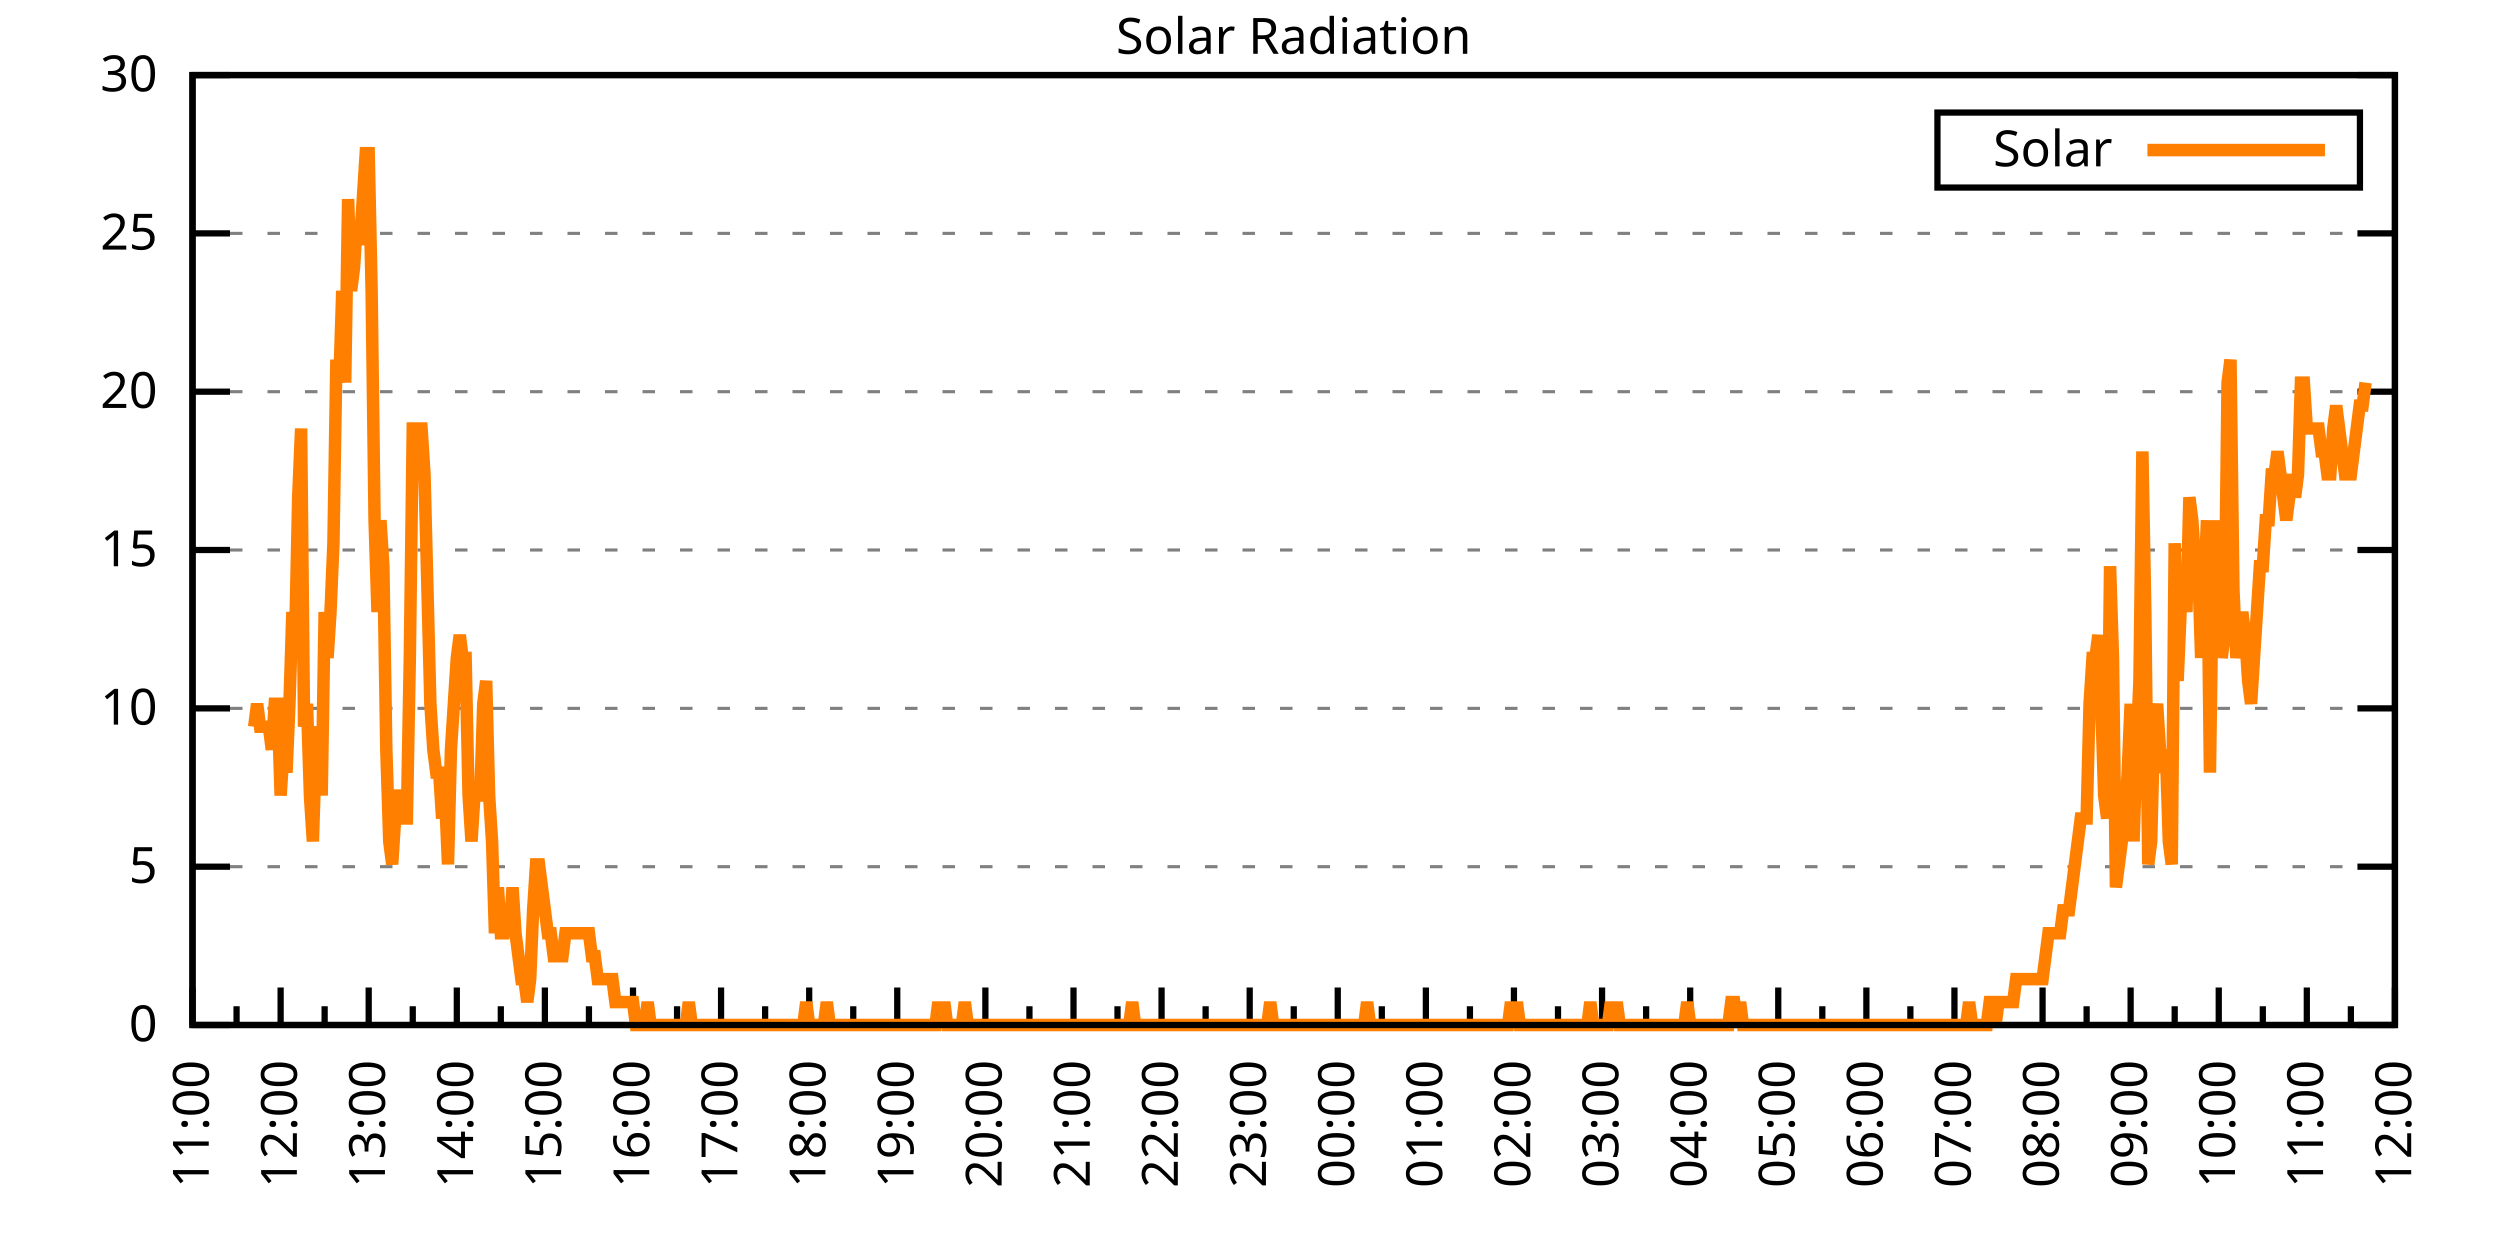
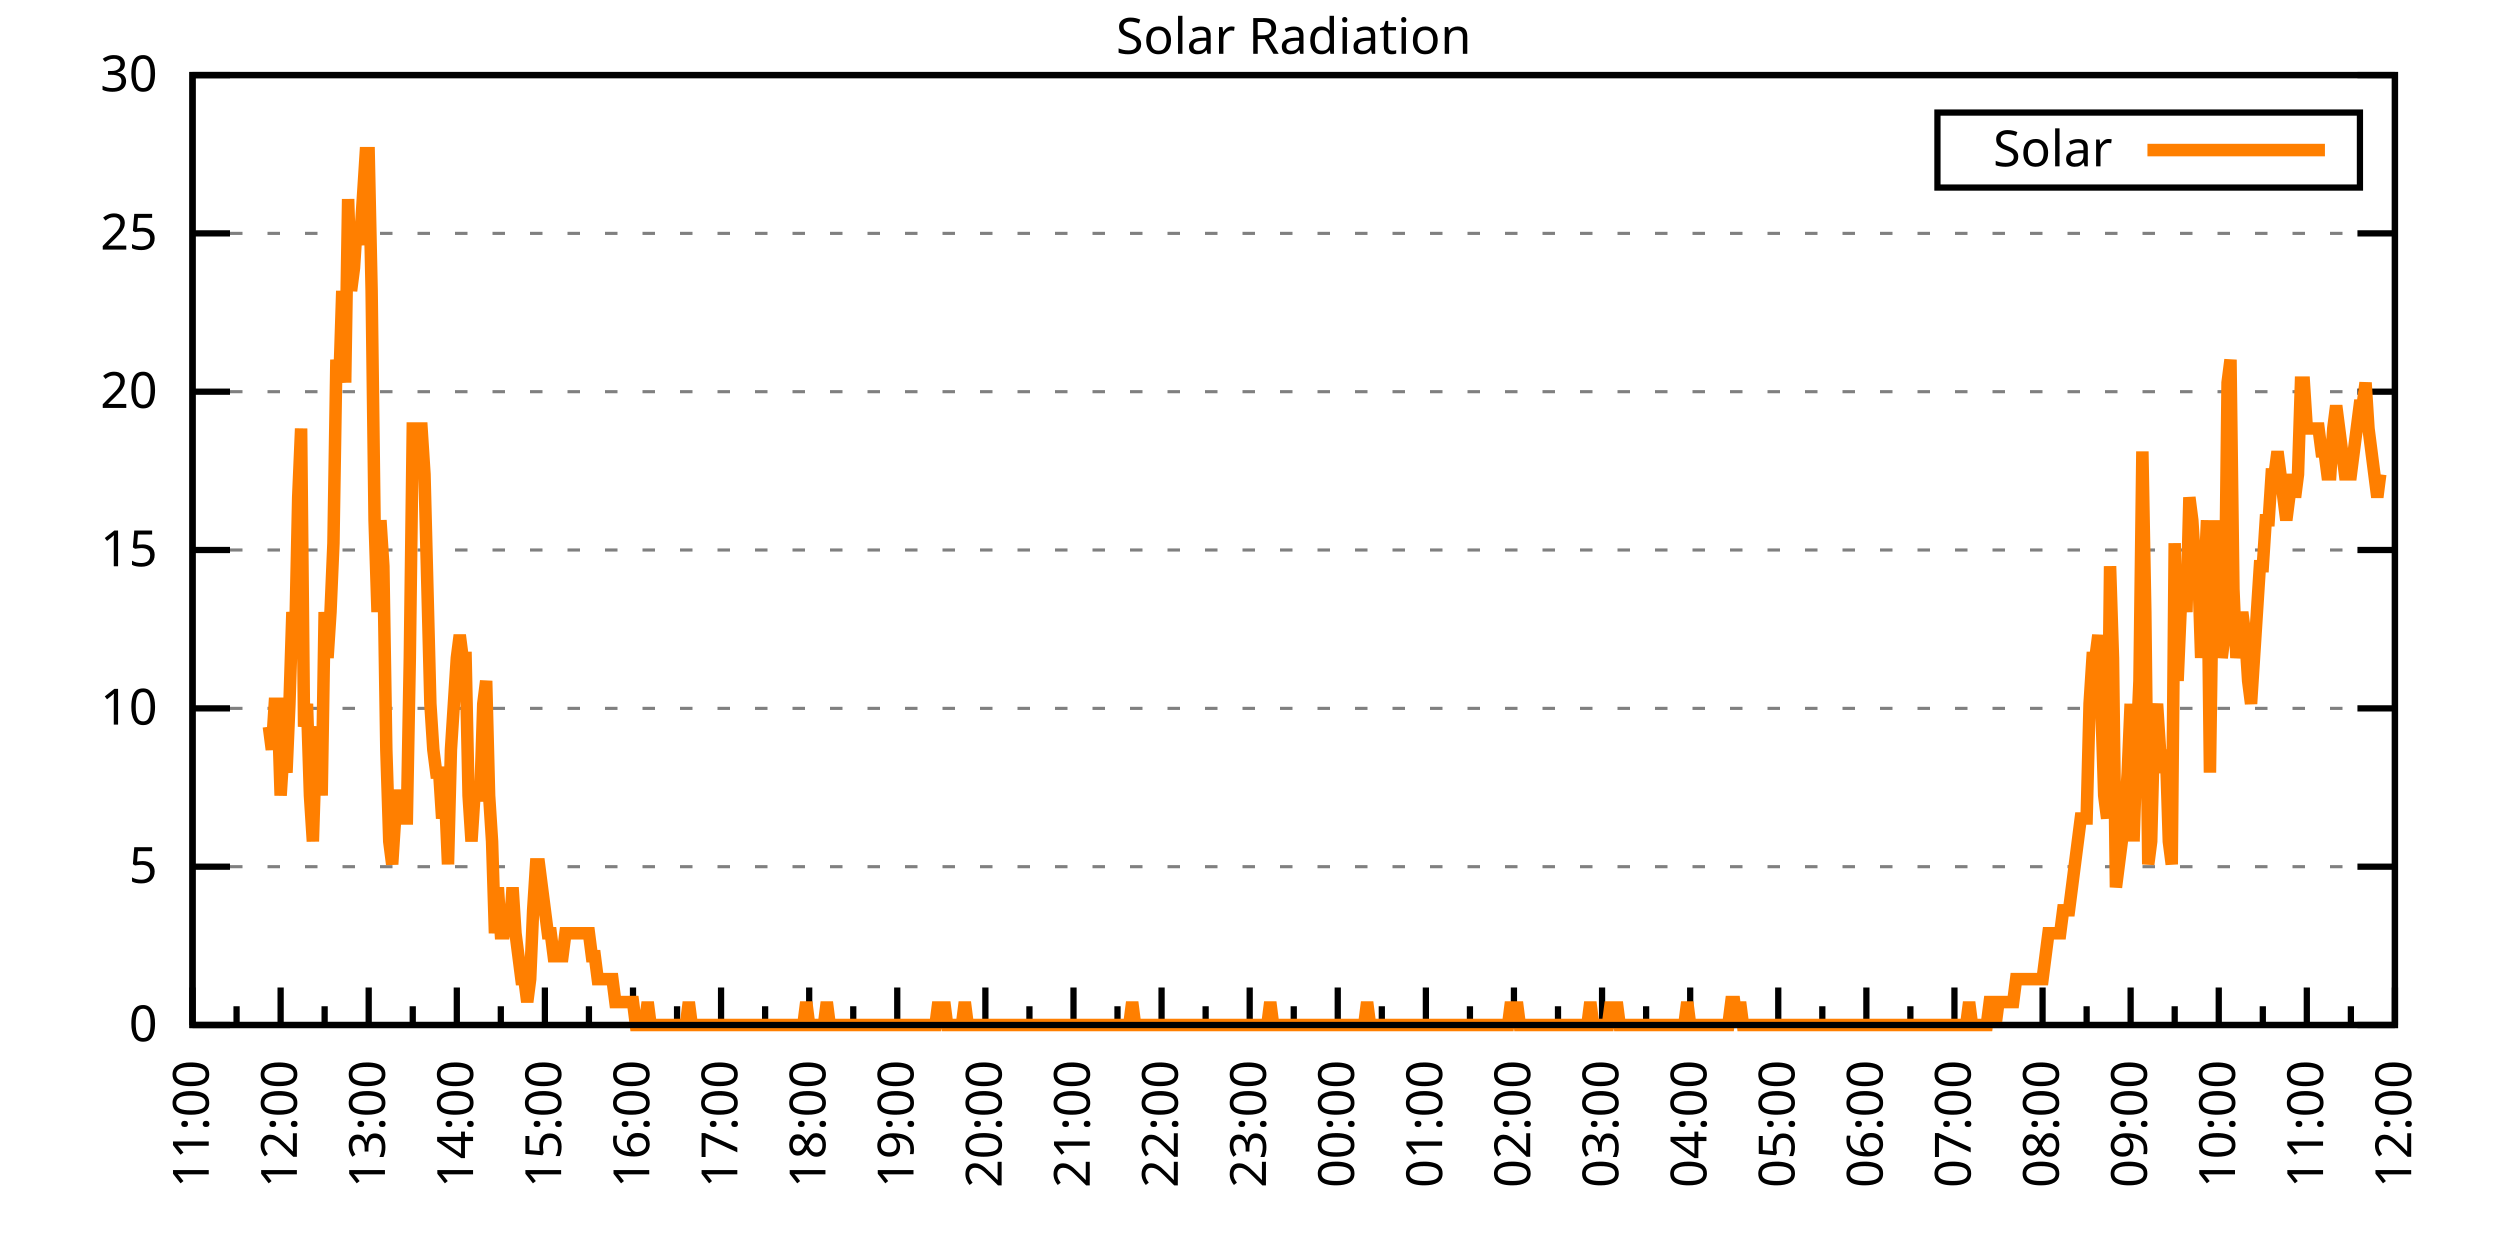
<svg xmlns="http://www.w3.org/2000/svg" xmlns:xlink="http://www.w3.org/1999/xlink" width="400" height="200" viewBox="0 0 400 200">
  <g id="gnuplot_canvas">
    <rect x="0" y="0" width="400" height="200" fill="none" />
    <defs>
      <circle id="gpDot" r="0.5" stroke-width="0.5" stroke="currentColor" />
      <path id="gpPt0" stroke-width="0.333" stroke="currentColor" d="M-1,0 h2 M0,-1 v2" />
      <path id="gpPt1" stroke-width="0.333" stroke="currentColor" d="M-1,-1 L1,1 M1,-1 L-1,1" />
      <path id="gpPt2" stroke-width="0.333" stroke="currentColor" d="M-1,0 L1,0 M0,-1 L0,1 M-1,-1 L1,1 M-1,1 L1,-1" />
      <rect id="gpPt3" stroke-width="0.333" stroke="currentColor" x="-1" y="-1" width="2" height="2" />
      <rect id="gpPt4" stroke-width="0.333" stroke="currentColor" fill="currentColor" x="-1" y="-1" width="2" height="2" />
      <circle id="gpPt5" stroke-width="0.333" stroke="currentColor" cx="0" cy="0" r="1" />
      <use xlink:href="#gpPt5" id="gpPt6" fill="currentColor" stroke="none" />
      <path id="gpPt7" stroke-width="0.333" stroke="currentColor" d="M0,-1.33 L-1.33,0.67 L1.33,0.67 z" />
      <use xlink:href="#gpPt7" id="gpPt8" fill="currentColor" stroke="none" />
      <use xlink:href="#gpPt7" id="gpPt9" stroke="currentColor" transform="rotate(180)" />
      <use xlink:href="#gpPt9" id="gpPt10" fill="currentColor" stroke="none" />
      <use xlink:href="#gpPt3" id="gpPt11" stroke="currentColor" transform="rotate(45)" />
      <use xlink:href="#gpPt11" id="gpPt12" fill="currentColor" stroke="none" />
      <path id="gpPt13" stroke-width="0.333" stroke="currentColor" d="M0,1.330 L1.265,0.411 L0.782,-1.067 L-0.782,-1.076 L-1.265,0.411 z" />
      <use xlink:href="#gpPt13" id="gpPt14" fill="currentColor" stroke="none" />
      <filter id="textbox" filterUnits="objectBoundingBox" x="0" y="0" height="1" width="1">
        <feFlood flood-color="white" flood-opacity="1" result="bgnd" />
        <feComposite in="SourceGraphic" in2="bgnd" operator="atop" />
      </filter>
      <filter id="greybox" filterUnits="objectBoundingBox" x="0" y="0" height="1" width="1">
        <feFlood flood-color="lightgrey" flood-opacity="1" result="grey" />
        <feComposite in="SourceGraphic" in2="grey" operator="atop" />
      </filter>
    </defs>
    <g fill="none" color="white" stroke="currentColor" stroke-width="1.00" stroke-linecap="butt" stroke-linejoin="miter">
</g>
    <g fill="none" color="black" stroke="currentColor" stroke-width="1.00" stroke-linecap="butt" stroke-linejoin="miter">
      <g stroke="none" shape-rendering="crispEdges">
        <polygon fill="rgb(255, 255, 255)" points="30.80,164.00 383.18,164.00 383.18,12.02 30.80,12.02 " />
      </g>
    </g>
    <g fill="none" color="black" stroke="currentColor" stroke-width="1.00" stroke-linecap="butt" stroke-linejoin="miter">
</g>
    <g fill="none" color="black" stroke="black" stroke-width="0.50" stroke-linecap="butt" stroke-linejoin="miter">
</g>
    <g fill="none" color="gray" stroke="currentColor" stroke-width="0.50" stroke-linecap="butt" stroke-linejoin="miter">
      <path stroke="gray" stroke-dasharray="2,4" class="gridline" d="M30.80,164.00 L383.19,164.00  " />
    </g>
    <g fill="none" color="gray" stroke="gray" stroke-width="1.00" stroke-linecap="butt" stroke-linejoin="miter">
</g>
    <g fill="none" color="black" stroke="currentColor" stroke-width="1.00" stroke-linecap="butt" stroke-linejoin="miter">
      <path stroke="black" d="M30.80,164.00 L36.80,164.00 M383.19,164.00 L377.19,164.00  " />
      <g transform="translate(25.20,166.60)" stroke="none" fill="black" font-family="Sans" font-size="8.00" text-anchor="end">
        <text>
          <tspan font-family="Sans"> 0</tspan>
        </text>
      </g>
    </g>
    <g fill="none" color="black" stroke="currentColor" stroke-width="1.00" stroke-linecap="butt" stroke-linejoin="miter">
</g>
    <g fill="none" color="black" stroke="black" stroke-width="0.50" stroke-linecap="butt" stroke-linejoin="miter">
</g>
    <g fill="none" color="gray" stroke="currentColor" stroke-width="0.50" stroke-linecap="butt" stroke-linejoin="miter">
      <path stroke="gray" stroke-dasharray="2,4" class="gridline" d="M30.80,138.67 L383.19,138.67  " />
    </g>
    <g fill="none" color="gray" stroke="gray" stroke-width="1.00" stroke-linecap="butt" stroke-linejoin="miter">
</g>
    <g fill="none" color="black" stroke="currentColor" stroke-width="1.00" stroke-linecap="butt" stroke-linejoin="miter">
      <path stroke="black" d="M30.80,138.67 L36.80,138.67 M383.19,138.67 L377.19,138.67  " />
      <g transform="translate(25.20,141.27)" stroke="none" fill="black" font-family="Sans" font-size="8.00" text-anchor="end">
        <text>
          <tspan font-family="Sans"> 5</tspan>
        </text>
      </g>
    </g>
    <g fill="none" color="black" stroke="currentColor" stroke-width="1.00" stroke-linecap="butt" stroke-linejoin="miter">
</g>
    <g fill="none" color="black" stroke="black" stroke-width="0.50" stroke-linecap="butt" stroke-linejoin="miter">
</g>
    <g fill="none" color="gray" stroke="currentColor" stroke-width="0.50" stroke-linecap="butt" stroke-linejoin="miter">
      <path stroke="gray" stroke-dasharray="2,4" class="gridline" d="M30.80,113.34 L383.19,113.34  " />
    </g>
    <g fill="none" color="gray" stroke="gray" stroke-width="1.00" stroke-linecap="butt" stroke-linejoin="miter">
</g>
    <g fill="none" color="black" stroke="currentColor" stroke-width="1.00" stroke-linecap="butt" stroke-linejoin="miter">
      <path stroke="black" d="M30.80,113.34 L36.80,113.34 M383.19,113.34 L377.19,113.34  " />
      <g transform="translate(25.20,115.94)" stroke="none" fill="black" font-family="Sans" font-size="8.00" text-anchor="end">
        <text>
          <tspan font-family="Sans"> 10</tspan>
        </text>
      </g>
    </g>
    <g fill="none" color="black" stroke="currentColor" stroke-width="1.00" stroke-linecap="butt" stroke-linejoin="miter">
</g>
    <g fill="none" color="black" stroke="black" stroke-width="0.50" stroke-linecap="butt" stroke-linejoin="miter">
</g>
    <g fill="none" color="gray" stroke="currentColor" stroke-width="0.50" stroke-linecap="butt" stroke-linejoin="miter">
      <path stroke="gray" stroke-dasharray="2,4" class="gridline" d="M30.80,88.00 L383.19,88.00  " />
    </g>
    <g fill="none" color="gray" stroke="gray" stroke-width="1.00" stroke-linecap="butt" stroke-linejoin="miter">
</g>
    <g fill="none" color="black" stroke="currentColor" stroke-width="1.00" stroke-linecap="butt" stroke-linejoin="miter">
      <path stroke="black" d="M30.80,88.00 L36.80,88.00 M383.19,88.00 L377.19,88.00  " />
      <g transform="translate(25.20,90.60)" stroke="none" fill="black" font-family="Sans" font-size="8.00" text-anchor="end">
        <text>
          <tspan font-family="Sans"> 15</tspan>
        </text>
      </g>
    </g>
    <g fill="none" color="black" stroke="currentColor" stroke-width="1.00" stroke-linecap="butt" stroke-linejoin="miter">
</g>
    <g fill="none" color="black" stroke="black" stroke-width="0.50" stroke-linecap="butt" stroke-linejoin="miter">
</g>
    <g fill="none" color="gray" stroke="currentColor" stroke-width="0.50" stroke-linecap="butt" stroke-linejoin="miter">
      <path stroke="gray" stroke-dasharray="2,4" class="gridline" d="M30.80,62.67 L383.19,62.67  " />
    </g>
    <g fill="none" color="gray" stroke="gray" stroke-width="1.00" stroke-linecap="butt" stroke-linejoin="miter">
</g>
    <g fill="none" color="black" stroke="currentColor" stroke-width="1.00" stroke-linecap="butt" stroke-linejoin="miter">
      <path stroke="black" d="M30.80,62.67 L36.80,62.67 M383.19,62.67 L377.19,62.67  " />
      <g transform="translate(25.20,65.27)" stroke="none" fill="black" font-family="Sans" font-size="8.00" text-anchor="end">
        <text>
          <tspan font-family="Sans"> 20</tspan>
        </text>
      </g>
    </g>
    <g fill="none" color="black" stroke="currentColor" stroke-width="1.00" stroke-linecap="butt" stroke-linejoin="miter">
</g>
    <g fill="none" color="black" stroke="black" stroke-width="0.50" stroke-linecap="butt" stroke-linejoin="miter">
</g>
    <g fill="none" color="gray" stroke="currentColor" stroke-width="0.50" stroke-linecap="butt" stroke-linejoin="miter">
      <path stroke="gray" stroke-dasharray="2,4" class="gridline" d="M30.80,37.34 L383.19,37.34  " />
    </g>
    <g fill="none" color="gray" stroke="gray" stroke-width="1.00" stroke-linecap="butt" stroke-linejoin="miter">
</g>
    <g fill="none" color="black" stroke="currentColor" stroke-width="1.00" stroke-linecap="butt" stroke-linejoin="miter">
      <path stroke="black" d="M30.80,37.34 L36.80,37.34 M383.19,37.34 L377.19,37.34  " />
      <g transform="translate(25.20,39.94)" stroke="none" fill="black" font-family="Sans" font-size="8.00" text-anchor="end">
        <text>
          <tspan font-family="Sans"> 25</tspan>
        </text>
      </g>
    </g>
    <g fill="none" color="black" stroke="currentColor" stroke-width="1.00" stroke-linecap="butt" stroke-linejoin="miter">
</g>
    <g fill="none" color="black" stroke="black" stroke-width="0.50" stroke-linecap="butt" stroke-linejoin="miter">
</g>
    <g fill="none" color="gray" stroke="currentColor" stroke-width="0.50" stroke-linecap="butt" stroke-linejoin="miter">
      <path stroke="gray" stroke-dasharray="2,4" class="gridline" d="M30.80,12.01 L383.19,12.01  " />
    </g>
    <g fill="none" color="gray" stroke="gray" stroke-width="1.00" stroke-linecap="butt" stroke-linejoin="miter">
</g>
    <g fill="none" color="black" stroke="currentColor" stroke-width="1.00" stroke-linecap="butt" stroke-linejoin="miter">
      <path stroke="black" d="M30.80,12.01 L36.80,12.01 M383.19,12.01 L377.19,12.01  " />
      <g transform="translate(25.20,14.61)" stroke="none" fill="black" font-family="Sans" font-size="8.00" text-anchor="end">
        <text>
          <tspan font-family="Sans"> 30</tspan>
        </text>
      </g>
    </g>
    <g fill="none" color="black" stroke="currentColor" stroke-width="1.00" stroke-linecap="butt" stroke-linejoin="miter">
      <path stroke="black" d="M30.80,164.00 L30.80,158.00  " />
      <g transform="translate(33.40,169.60) rotate(270)" stroke="none" fill="black" font-family="Sans" font-size="8.00" text-anchor="end">
        <text>
          <tspan font-family="Sans">11:00</tspan>
        </text>
      </g>
    </g>
    <g fill="none" color="black" stroke="currentColor" stroke-width="1.00" stroke-linecap="butt" stroke-linejoin="miter">
      <path stroke="black" d="M37.85,164.00 L37.85,161.00 M44.90,164.00 L44.90,158.00  " />
      <g transform="translate(47.50,169.60) rotate(270)" stroke="none" fill="black" font-family="Sans" font-size="8.00" text-anchor="end">
        <text>
          <tspan font-family="Sans">12:00</tspan>
        </text>
      </g>
    </g>
    <g fill="none" color="black" stroke="currentColor" stroke-width="1.00" stroke-linecap="butt" stroke-linejoin="miter">
      <path stroke="black" d="M51.94,164.00 L51.94,161.00 M58.99,164.00 L58.99,158.00  " />
      <g transform="translate(61.59,169.60) rotate(270)" stroke="none" fill="black" font-family="Sans" font-size="8.00" text-anchor="end">
        <text>
          <tspan font-family="Sans">13:00</tspan>
        </text>
      </g>
    </g>
    <g fill="none" color="black" stroke="currentColor" stroke-width="1.00" stroke-linecap="butt" stroke-linejoin="miter">
      <path stroke="black" d="M66.04,164.00 L66.04,161.00 M73.09,164.00 L73.09,158.00  " />
      <g transform="translate(75.69,169.60) rotate(270)" stroke="none" fill="black" font-family="Sans" font-size="8.00" text-anchor="end">
        <text>
          <tspan font-family="Sans">14:00</tspan>
        </text>
      </g>
    </g>
    <g fill="none" color="black" stroke="currentColor" stroke-width="1.00" stroke-linecap="butt" stroke-linejoin="miter">
      <path stroke="black" d="M80.13,164.00 L80.13,161.00 M87.18,164.00 L87.18,158.00  " />
      <g transform="translate(89.78,169.60) rotate(270)" stroke="none" fill="black" font-family="Sans" font-size="8.00" text-anchor="end">
        <text>
          <tspan font-family="Sans">15:00</tspan>
        </text>
      </g>
    </g>
    <g fill="none" color="black" stroke="currentColor" stroke-width="1.00" stroke-linecap="butt" stroke-linejoin="miter">
      <path stroke="black" d="M94.23,164.00 L94.23,161.00 M101.28,164.00 L101.28,158.00  " />
      <g transform="translate(103.88,169.60) rotate(270)" stroke="none" fill="black" font-family="Sans" font-size="8.00" text-anchor="end">
        <text>
          <tspan font-family="Sans">16:00</tspan>
        </text>
      </g>
    </g>
    <g fill="none" color="black" stroke="currentColor" stroke-width="1.00" stroke-linecap="butt" stroke-linejoin="miter">
      <path stroke="black" d="M108.33,164.00 L108.33,161.00 M115.37,164.00 L115.37,158.00  " />
      <g transform="translate(117.97,169.60) rotate(270)" stroke="none" fill="black" font-family="Sans" font-size="8.00" text-anchor="end">
        <text>
          <tspan font-family="Sans">17:00</tspan>
        </text>
      </g>
    </g>
    <g fill="none" color="black" stroke="currentColor" stroke-width="1.00" stroke-linecap="butt" stroke-linejoin="miter">
      <path stroke="black" d="M122.42,164.00 L122.42,161.00 M129.47,164.00 L129.47,158.00  " />
      <g transform="translate(132.07,169.60) rotate(270)" stroke="none" fill="black" font-family="Sans" font-size="8.00" text-anchor="end">
        <text>
          <tspan font-family="Sans">18:00</tspan>
        </text>
      </g>
    </g>
    <g fill="none" color="black" stroke="currentColor" stroke-width="1.00" stroke-linecap="butt" stroke-linejoin="miter">
      <path stroke="black" d="M136.52,164.00 L136.52,161.00 M143.56,164.00 L143.56,158.00  " />
      <g transform="translate(146.16,169.60) rotate(270)" stroke="none" fill="black" font-family="Sans" font-size="8.00" text-anchor="end">
        <text>
          <tspan font-family="Sans">19:00</tspan>
        </text>
      </g>
    </g>
    <g fill="none" color="black" stroke="currentColor" stroke-width="1.00" stroke-linecap="butt" stroke-linejoin="miter">
      <path stroke="black" d="M150.61,164.00 L150.61,161.00 M157.66,164.00 L157.66,158.00  " />
      <g transform="translate(160.26,169.60) rotate(270)" stroke="none" fill="black" font-family="Sans" font-size="8.00" text-anchor="end">
        <text>
          <tspan font-family="Sans">20:00</tspan>
        </text>
      </g>
    </g>
    <g fill="none" color="black" stroke="currentColor" stroke-width="1.00" stroke-linecap="butt" stroke-linejoin="miter">
      <path stroke="black" d="M164.71,164.00 L164.71,161.00 M171.76,164.00 L171.76,158.00  " />
      <g transform="translate(174.36,169.60) rotate(270)" stroke="none" fill="black" font-family="Sans" font-size="8.00" text-anchor="end">
        <text>
          <tspan font-family="Sans">21:00</tspan>
        </text>
      </g>
    </g>
    <g fill="none" color="black" stroke="currentColor" stroke-width="1.00" stroke-linecap="butt" stroke-linejoin="miter">
      <path stroke="black" d="M178.80,164.00 L178.80,161.00 M185.85,164.00 L185.85,158.00  " />
      <g transform="translate(188.45,169.60) rotate(270)" stroke="none" fill="black" font-family="Sans" font-size="8.00" text-anchor="end">
        <text>
          <tspan font-family="Sans">22:00</tspan>
        </text>
      </g>
    </g>
    <g fill="none" color="black" stroke="currentColor" stroke-width="1.00" stroke-linecap="butt" stroke-linejoin="miter">
      <path stroke="black" d="M192.90,164.00 L192.90,161.00 M199.95,164.00 L199.95,158.00  " />
      <g transform="translate(202.55,169.60) rotate(270)" stroke="none" fill="black" font-family="Sans" font-size="8.00" text-anchor="end">
        <text>
          <tspan font-family="Sans">23:00</tspan>
        </text>
      </g>
    </g>
    <g fill="none" color="black" stroke="currentColor" stroke-width="1.00" stroke-linecap="butt" stroke-linejoin="miter">
      <path stroke="black" d="M207.00,164.00 L207.00,161.00 M214.04,164.00 L214.04,158.00  " />
      <g transform="translate(216.64,169.60) rotate(270)" stroke="none" fill="black" font-family="Sans" font-size="8.00" text-anchor="end">
        <text>
          <tspan font-family="Sans">00:00</tspan>
        </text>
      </g>
    </g>
    <g fill="none" color="black" stroke="currentColor" stroke-width="1.00" stroke-linecap="butt" stroke-linejoin="miter">
      <path stroke="black" d="M221.09,164.00 L221.09,161.00 M228.14,164.00 L228.14,158.00  " />
      <g transform="translate(230.74,169.60) rotate(270)" stroke="none" fill="black" font-family="Sans" font-size="8.00" text-anchor="end">
        <text>
          <tspan font-family="Sans">01:00</tspan>
        </text>
      </g>
    </g>
    <g fill="none" color="black" stroke="currentColor" stroke-width="1.00" stroke-linecap="butt" stroke-linejoin="miter">
      <path stroke="black" d="M235.19,164.00 L235.19,161.00 M242.23,164.00 L242.23,158.00  " />
      <g transform="translate(244.83,169.60) rotate(270)" stroke="none" fill="black" font-family="Sans" font-size="8.00" text-anchor="end">
        <text>
          <tspan font-family="Sans">02:00</tspan>
        </text>
      </g>
    </g>
    <g fill="none" color="black" stroke="currentColor" stroke-width="1.00" stroke-linecap="butt" stroke-linejoin="miter">
      <path stroke="black" d="M249.28,164.00 L249.28,161.00 M256.33,164.00 L256.33,158.00  " />
      <g transform="translate(258.93,169.60) rotate(270)" stroke="none" fill="black" font-family="Sans" font-size="8.00" text-anchor="end">
        <text>
          <tspan font-family="Sans">03:00</tspan>
        </text>
      </g>
    </g>
    <g fill="none" color="black" stroke="currentColor" stroke-width="1.00" stroke-linecap="butt" stroke-linejoin="miter">
      <path stroke="black" d="M263.38,164.00 L263.38,161.00 M270.43,164.00 L270.43,158.00  " />
      <g transform="translate(273.03,169.60) rotate(270)" stroke="none" fill="black" font-family="Sans" font-size="8.00" text-anchor="end">
        <text>
          <tspan font-family="Sans">04:00</tspan>
        </text>
      </g>
    </g>
    <g fill="none" color="black" stroke="currentColor" stroke-width="1.00" stroke-linecap="butt" stroke-linejoin="miter">
      <path stroke="black" d="M277.47,164.00 L277.47,161.00 M284.52,164.00 L284.52,158.00  " />
      <g transform="translate(287.12,169.60) rotate(270)" stroke="none" fill="black" font-family="Sans" font-size="8.00" text-anchor="end">
        <text>
          <tspan font-family="Sans">05:00</tspan>
        </text>
      </g>
    </g>
    <g fill="none" color="black" stroke="currentColor" stroke-width="1.00" stroke-linecap="butt" stroke-linejoin="miter">
      <path stroke="black" d="M291.57,164.00 L291.57,161.00 M298.62,164.00 L298.62,158.00  " />
      <g transform="translate(301.22,169.60) rotate(270)" stroke="none" fill="black" font-family="Sans" font-size="8.00" text-anchor="end">
        <text>
          <tspan font-family="Sans">06:00</tspan>
        </text>
      </g>
    </g>
    <g fill="none" color="black" stroke="currentColor" stroke-width="1.00" stroke-linecap="butt" stroke-linejoin="miter">
      <path stroke="black" d="M305.66,164.00 L305.66,161.00 M312.71,164.00 L312.71,158.00  " />
      <g transform="translate(315.31,169.60) rotate(270)" stroke="none" fill="black" font-family="Sans" font-size="8.00" text-anchor="end">
        <text>
          <tspan font-family="Sans">07:00</tspan>
        </text>
      </g>
    </g>
    <g fill="none" color="black" stroke="currentColor" stroke-width="1.00" stroke-linecap="butt" stroke-linejoin="miter">
      <path stroke="black" d="M319.76,164.00 L319.76,161.00 M326.81,164.00 L326.81,158.00  " />
      <g transform="translate(329.41,169.60) rotate(270)" stroke="none" fill="black" font-family="Sans" font-size="8.00" text-anchor="end">
        <text>
          <tspan font-family="Sans">08:00</tspan>
        </text>
      </g>
    </g>
    <g fill="none" color="black" stroke="currentColor" stroke-width="1.00" stroke-linecap="butt" stroke-linejoin="miter">
      <path stroke="black" d="M333.86,164.00 L333.86,161.00 M340.90,164.00 L340.90,158.00  " />
      <g transform="translate(343.50,169.60) rotate(270)" stroke="none" fill="black" font-family="Sans" font-size="8.00" text-anchor="end">
        <text>
          <tspan font-family="Sans">09:00</tspan>
        </text>
      </g>
    </g>
    <g fill="none" color="black" stroke="currentColor" stroke-width="1.00" stroke-linecap="butt" stroke-linejoin="miter">
      <path stroke="black" d="M347.95,164.00 L347.95,161.00 M355.00,164.00 L355.00,158.00  " />
      <g transform="translate(357.60,169.60) rotate(270)" stroke="none" fill="black" font-family="Sans" font-size="8.00" text-anchor="end">
        <text>
          <tspan font-family="Sans">10:00</tspan>
        </text>
      </g>
    </g>
    <g fill="none" color="black" stroke="currentColor" stroke-width="1.00" stroke-linecap="butt" stroke-linejoin="miter">
      <path stroke="black" d="M362.05,164.00 L362.05,161.00 M369.09,164.00 L369.09,158.00  " />
      <g transform="translate(371.69,169.60) rotate(270)" stroke="none" fill="black" font-family="Sans" font-size="8.00" text-anchor="end">
        <text>
          <tspan font-family="Sans">11:00</tspan>
        </text>
      </g>
    </g>
    <g fill="none" color="black" stroke="currentColor" stroke-width="1.00" stroke-linecap="butt" stroke-linejoin="miter">
      <path stroke="black" d="M376.14,164.00 L376.14,161.00 M383.19,164.00 L383.19,158.00  " />
      <g transform="translate(385.79,169.60) rotate(270)" stroke="none" fill="black" font-family="Sans" font-size="8.00" text-anchor="end">
        <text>
          <tspan font-family="Sans">12:00</tspan>
        </text>
      </g>
    </g>
    <g fill="none" color="black" stroke="currentColor" stroke-width="1.00" stroke-linecap="butt" stroke-linejoin="miter">
</g>
    <g fill="none" color="black" stroke="currentColor" stroke-width="1.00" stroke-linecap="butt" stroke-linejoin="miter">
      <path stroke="black" d="M30.80,12.01 L30.80,164.00 L383.19,164.00 L383.19,12.01 L30.80,12.01 Z  " />
    </g>
    <g fill="none" color="black" stroke="currentColor" stroke-width="1.00" stroke-linecap="butt" stroke-linejoin="miter">
      <g transform="translate(6.80,88.01) rotate(270)" stroke="none" fill="black" font-family="Sans" font-size="8.00" text-anchor="middle">
        <text />
      </g>
    </g>
    <g fill="none" color="black" stroke="currentColor" stroke-width="1.00" stroke-linecap="butt" stroke-linejoin="miter">
</g>
    <g fill="none" color="black" stroke="currentColor" stroke-width="1.00" stroke-linecap="butt" stroke-linejoin="miter">
      <path stroke="black" d="M309.99,30.01 L309.99,18.01 L377.59,18.01 L377.59,30.01 L309.99,30.01 Z  " />
    </g>
    <g id="Solar_Radiation_plot_1">
      <g fill="none" color="white" stroke="black" stroke-width="2.00" stroke-linecap="butt" stroke-linejoin="miter">
</g>
      <g fill="none" color="black" stroke="currentColor" stroke-width="2.00" stroke-linecap="butt" stroke-linejoin="miter">
        <g transform="translate(337.99,26.61)" stroke="none" fill="black" font-family="Sans" font-size="8.00" text-anchor="end">
          <text>
            <tspan font-family="Sans">Solar</tspan>
          </text>
        </g>
      </g>
      <g fill="none" color="black" stroke="currentColor" stroke-width="2.00" stroke-linecap="butt" stroke-linejoin="miter">
-         <path stroke="rgb(255, 127,   0)" d="M343.59,24.01 L371.99,24.01 M40.67,116.28 L41.14,112.61 L41.61,116.28 L42.08,116.28 L42.55,116.28 L43.02,116.28   L43.49,119.95 L43.96,112.61 L44.43,112.61 L44.90,127.29 L45.37,119.95 L45.84,123.62 L46.31,112.61 L46.78,97.93   L47.24,101.60 L47.71,79.57 L48.18,68.56 L48.65,116.28 L49.12,112.61 L49.59,127.29 L50.06,134.63 L50.53,119.95   L51.00,116.28 L51.47,127.29 L51.94,97.93 L52.41,105.27 L52.88,97.93 L53.35,86.91 L53.82,57.55 L54.29,61.22   L54.76,46.54 L55.23,61.22 L55.70,31.85 L56.17,46.54 L56.64,42.87 L57.11,35.52 L57.58,39.19 L58.05,31.85   L58.52,24.51 L58.99,24.51 L59.46,46.54 L59.93,83.24 L60.40,97.93 L60.87,83.24 L61.34,90.59 L61.81,119.95   L62.28,134.63 L62.75,138.30 L63.22,130.96 L63.69,127.29 L64.16,127.29 L64.63,130.96 L65.10,130.96 L65.57,105.27   L66.04,68.56 L66.51,68.56 L66.98,68.56 L67.45,68.56 L67.92,75.90 L68.39,94.26 L68.86,112.61 L69.33,119.95   L69.80,123.62 L70.27,123.62 L70.74,130.96 L71.21,127.29 L71.68,138.30 L72.15,119.95 L72.62,112.61 L73.09,105.27   L73.56,101.60 L74.03,105.27 L74.50,105.27 L74.97,127.29 L75.44,134.63 L75.91,127.29 L76.38,127.29 L76.85,127.29   L77.32,112.61 L77.79,108.94 L78.26,127.29 L78.73,134.63 L79.19,149.32 L79.66,141.98 L80.13,149.32 L80.60,149.32   L81.07,145.65 L81.54,149.32 L82.01,141.98 L82.48,149.32 L82.95,152.99 L83.42,156.66 L83.89,156.66 L84.36,160.33   L84.83,156.66 L85.30,145.65 L85.77,138.30 L86.24,138.30 L86.71,141.98 L87.18,145.65 L87.65,149.32 L88.12,149.32   L88.59,152.99 L89.06,152.99 L89.53,152.99 L90.00,152.99 L90.47,149.32 L90.94,149.32 L91.41,149.32 L91.88,149.32   L92.35,149.32 L92.82,149.32 L93.29,149.32 L93.76,149.32 L94.23,149.32 L94.70,152.99 L95.17,152.99 L95.64,156.66   L96.11,156.66 L96.58,156.66 L97.05,156.66 L97.52,156.66 L97.99,156.66 L98.46,160.33 L98.93,160.33 L99.40,160.33   L99.87,160.33 L100.34,160.33 L100.81,160.33 L101.28,160.33 L101.75,164.00 L102.22,164.00 L102.69,164.00 L103.16,164.00   L103.63,160.33 L104.10,164.00 L104.57,164.00 L105.04,164.00 L105.51,164.00 L105.98,164.00 L106.45,164.00 L106.92,164.00   L107.39,164.00 L107.86,164.00 L108.33,164.00 L108.80,164.00 L109.27,164.00 L109.74,164.00 L110.21,160.33 L110.68,164.00   L111.14,164.00 L111.61,164.00 L112.08,164.00 L112.55,164.00 L113.02,164.00 L113.49,164.00 L113.96,164.00 L114.43,164.00   L114.90,164.00 L115.37,164.00 L115.84,164.00 L116.31,164.00 L116.78,164.00 L117.25,164.00 L117.72,164.00 L118.19,164.00   L118.66,164.00 L119.13,164.00 L119.60,164.00 L120.07,164.00 L120.54,164.00 L121.01,164.00 L121.48,164.00 L121.95,164.00   L122.42,164.00 L122.89,164.00 L123.36,164.00 L123.83,164.00 L124.30,164.00 L124.77,164.00 L125.24,164.00 L125.71,164.00   L126.18,164.00 L126.65,164.00 L127.12,164.00 L127.59,164.00 L128.06,164.00 L128.53,164.00 L129.00,160.33 L129.47,164.00   L129.94,164.00 L130.41,164.00 L130.88,164.00 L131.35,164.00 L131.82,164.00 L132.29,160.33 L132.76,164.00 L133.23,164.00   L133.70,164.00 L134.17,164.00 L134.64,164.00 L135.11,164.00 L135.58,164.00 L136.05,164.00 L136.52,164.00 L136.99,164.00   L137.46,164.00 L137.93,164.00 L138.40,164.00 L138.87,164.00 L139.34,164.00 L139.81,164.00 L140.28,164.00 L140.75,164.00   L141.22,164.00 L141.69,164.00 L142.16,164.00 L142.63,164.00 L143.09,164.00 L143.56,164.00 L144.03,164.00 L144.50,164.00   L144.97,164.00 L145.44,164.00 L145.91,164.00 L146.38,164.00 L146.85,164.00 L147.32,164.00 L147.79,164.00 L148.26,164.00   L148.73,164.00 L149.20,164.00 L149.67,164.00 L150.14,160.33 L150.61,164.00 L151.08,160.33 L151.55,164.00 L152.02,164.00   L152.49,164.00 L152.96,164.00 L153.43,164.00 L153.90,164.00 L154.37,160.33 L154.84,164.00 L155.31,164.00 L155.78,164.00   L156.25,164.00 L156.72,164.00 L157.19,164.00 L157.66,164.00 L158.13,164.00 L158.60,164.00 L159.07,164.00 L159.54,164.00   L160.01,164.00 L160.48,164.00 L160.95,164.00 L161.42,164.00 L161.89,164.00 L162.36,164.00 L162.83,164.00 L163.30,164.00   L163.77,164.00 L164.24,164.00 L164.71,164.00 L165.18,164.00 L165.65,164.00 L166.12,164.00 L166.59,164.00 L167.06,164.00   L167.53,164.00 L168.00,164.00 L168.47,164.00 L168.94,164.00 L169.41,164.00 L169.88,164.00 L170.35,164.00 L170.82,164.00   L171.29,164.00 L171.76,164.00 L172.23,164.00 L172.70,164.00 L173.17,164.00 L173.64,164.00 L174.11,164.00 L174.58,164.00   L175.04,164.00 L175.51,164.00 L175.98,164.00 L176.45,164.00 L176.92,164.00 L177.39,164.00 L177.86,164.00 L178.33,164.00   L178.80,164.00 L179.27,164.00 L179.74,164.00 L180.21,164.00 L180.68,164.00 L181.15,160.33 L181.62,164.00 L182.09,164.00   L182.56,164.00 L183.03,164.00 L183.50,164.00 L183.97,164.00 L184.44,164.00 L184.91,164.00 L185.38,164.00 L185.85,164.00   L186.32,164.00 L186.79,164.00 L187.26,164.00 L187.73,164.00 L188.20,164.00 L188.67,164.00 L189.14,164.00 L189.61,164.00   L190.08,164.00 L190.55,164.00 L191.02,164.00 L191.49,164.00 L191.96,164.00 L192.43,164.00 L192.90,164.00 L193.37,164.00   L193.84,164.00 L194.31,164.00 L194.78,164.00 L195.25,164.00 L195.72,164.00 L196.19,164.00 L196.66,164.00 L197.13,164.00   L197.60,164.00 L198.07,164.00 L198.54,164.00 L199.01,164.00 L199.48,164.00 L199.95,164.00 L200.42,164.00 L200.89,164.00   L201.36,164.00 L201.83,164.00 L202.30,164.00 L202.77,164.00 L203.24,160.33 L203.71,164.00 L204.18,164.00 L204.65,164.00   L205.12,164.00 L205.59,164.00 L206.06,164.00 L206.53,164.00 L207.00,164.00 L207.46,164.00 L207.93,164.00 L208.40,164.00   L208.87,164.00 L209.34,164.00 L209.81,164.00 L210.28,164.00 L210.75,164.00 L211.22,164.00 L211.69,164.00 L212.16,164.00   L212.63,164.00 L213.10,164.00 L213.57,164.00 L214.04,164.00 L214.51,164.00 L214.98,164.00 L215.45,164.00 L215.92,164.00   L216.39,164.00 L216.86,164.00 L217.33,164.00 L217.80,164.00 L218.27,164.00 L218.74,160.33 L219.21,164.00 L219.68,164.00   L220.15,164.00 L220.62,164.00 L221.09,164.00 L221.56,164.00 L222.03,164.00 L222.50,164.00 L222.97,164.00 L223.44,164.00   L223.91,164.00 L224.38,164.00 L224.85,164.00 L225.32,164.00 L225.79,164.00 L226.26,164.00 L226.73,164.00 L227.20,164.00   L227.67,164.00 L228.14,164.00 L228.61,164.00 L229.08,164.00 L229.55,164.00 L230.02,164.00 L230.49,164.00 L230.96,164.00   L231.43,164.00 L231.90,164.00 L232.37,164.00 L232.84,164.00 L233.31,164.00 L233.78,164.00 L234.25,164.00 L234.72,164.00   L235.19,164.00 L235.66,164.00 L236.13,164.00 L236.60,164.00 L237.07,164.00 L237.54,164.00 L238.01,164.00 L238.48,164.00   L238.95,164.00 L239.41,164.00 L239.88,164.00 L240.35,164.00 L240.82,164.00 L241.29,164.00 L241.76,160.33 L242.23,164.00   L242.70,160.33 L243.17,164.00 L243.64,164.00 L244.11,164.00 L244.58,164.00 L245.05,164.00 L245.52,164.00 L245.99,164.00   L246.46,164.00 L246.93,164.00 L247.40,164.00 L247.87,164.00 L248.34,164.00 L248.81,164.00 L249.28,164.00 L249.75,164.00   L250.22,164.00 L250.69,164.00 L251.16,164.00 L251.63,164.00 L252.10,164.00 L252.57,164.00 L253.04,164.00 L253.51,164.00   L253.98,164.00 L254.45,160.33 L254.92,164.00 L255.39,164.00 L255.86,164.00 L256.33,164.00 L256.80,164.00 L257.27,164.00   L257.74,160.33 L258.21,164.00 L258.68,160.33 L259.15,164.00 L259.62,164.00 L260.09,164.00 L260.56,164.00 L261.03,164.00   L261.50,164.00 L261.97,164.00 L262.44,164.00 L262.91,164.00 L263.38,164.00 L263.85,164.00 L264.32,164.00 L264.79,164.00   L265.26,164.00 L265.73,164.00 L266.20,164.00 L266.67,164.00 L267.14,164.00 L267.61,164.00 L268.08,164.00 L268.55,164.00   L269.02,164.00 L269.49,164.00 L269.96,160.33 L270.43,164.00 L270.90,164.00 L271.36,164.00 L271.83,164.00 L272.30,164.00   L272.77,164.00 L273.24,164.00 L273.71,164.00 L274.18,164.00 L274.65,164.00 L275.12,164.00 L275.59,164.00 L276.06,164.00   L276.53,164.00 L277.00,160.33 L277.47,160.33 L277.94,164.00 L278.41,160.33 L278.88,164.00 L279.35,164.00 L279.82,164.00   L280.29,164.00 L280.76,164.00 L281.23,164.00 L281.70,164.00 L282.17,164.00 L282.64,164.00 L283.11,164.00 L283.58,164.00   L284.05,164.00 L284.52,164.00 L284.99,164.00 L285.46,164.00 L285.93,164.00 L286.40,164.00 L286.87,164.00 L287.34,164.00   L287.81,164.00 L288.28,164.00 L288.75,164.00 L289.22,164.00 L289.69,164.00 L290.16,164.00 L290.63,164.00 L291.10,164.00   L291.57,164.00 L292.04,164.00 L292.51,164.00 L292.98,164.00 L293.45,164.00 L293.92,164.00 L294.39,164.00 L294.86,164.00   L295.33,164.00 L295.80,164.00 L296.27,164.00 L296.74,164.00 L297.21,164.00 L297.68,164.00 L298.15,164.00 L298.62,164.00   L299.09,164.00 L299.56,164.00 L300.03,164.00 L300.50,164.00 L300.97,164.00 L301.44,164.00 L301.91,164.00 L302.38,164.00   L302.85,164.00 L303.31,164.00 L303.78,164.00 L304.25,164.00 L304.72,164.00 L305.19,164.00 L305.66,164.00 L306.13,164.00   L306.60,164.00 L307.07,164.00 L307.54,164.00 L308.01,164.00 L308.48,164.00 L308.95,164.00 L309.42,164.00 L309.89,164.00   L310.36,164.00 L310.83,164.00 L311.30,164.00 L311.77,164.00 L312.24,164.00 L312.71,164.00 L313.18,164.00 L313.65,164.00   L314.12,164.00 L314.59,164.00 L315.06,160.33 L315.53,164.00 L316.00,164.00 L316.47,164.00 L316.94,164.00 L317.41,164.00   L317.88,164.00 L318.35,160.33 L318.82,160.33 L319.29,164.00 L319.76,160.33 L320.23,160.33 L320.70,160.33 L321.17,160.33   L321.64,160.33 L322.11,160.33 L322.58,156.66 L323.05,156.66 L323.52,156.66 L323.99,156.66 L324.46,156.66 L324.93,156.66   L325.40,156.66 L325.87,156.66 L326.34,156.66 L326.81,156.66 L327.28,152.99 L327.75,149.32 L328.22,149.32 L328.69,149.32   L329.16,149.32 L329.63,149.32 L330.10,145.65 L330.57,145.65 L331.04,145.65 L331.51,141.98 L331.98,138.30 L332.45,134.63   L332.92,130.96 L333.39,130.96 L333.86,130.96 L334.33,112.61 L334.80,105.27 L335.26,105.27 L335.73,101.60 L336.20,112.61   L336.67,127.29 L337.14,130.96 L337.61,90.59 L338.08,105.27 L338.55,141.98 L339.02,138.30 L339.49,134.63 L339.96,130.96   L340.43,123.62 L340.90,112.61 L341.37,134.63 L341.84,119.95 L342.31,108.94 L342.78,72.23 L343.25,97.93 L343.72,138.30   L344.19,134.63 L344.66,116.28 L345.13,112.61 L345.60,119.95 L346.07,123.62 L346.54,119.95 L347.01,134.63 L347.48,138.30   L347.95,86.91 L348.42,108.94 L348.89,97.93 L349.36,90.59 L349.83,97.93 L350.30,79.57 L350.77,83.24 L351.24,90.59   L351.71,90.59 L352.18,105.27 L352.65,94.26 L353.12,83.24 L353.59,123.62 L354.06,90.59 L354.53,105.27 L355.00,83.24   L355.47,105.27 L355.94,101.60 L356.41,61.22 L356.88,57.55 L357.35,94.26 L357.82,105.27 L358.29,101.60 L358.76,97.93   L359.23,101.60 L359.70,108.94 L360.17,112.61 L360.64,105.27 L361.11,97.93 L361.58,90.59 L362.05,90.59 L362.52,83.24   L362.99,83.24 L363.46,75.90 L363.93,75.90 L364.40,72.23 L364.87,75.90 L365.34,79.57 L365.81,83.24 L366.28,79.57   L366.75,75.90 L367.21,79.57 L367.68,75.90 L368.15,61.22 L368.62,61.22 L369.09,68.56 L369.56,68.56 L370.03,68.56   L370.50,68.56 L370.97,68.56 L371.44,72.23 L371.91,72.23 L372.38,75.90 L372.85,75.90 L373.32,68.56 L373.79,64.89   L374.26,68.56 L374.73,72.23 L375.20,75.90 L375.67,75.90 L376.14,75.90 L376.61,72.23 L377.08,68.56 L377.55,64.89   L378.02,64.89 L378.49,61.22  " />
+         <path stroke="rgb(255, 127,   0)" d="M343.59,24.01 L371.99,24.01 M43.02,116.28 L43.49,119.95 L43.96,112.61 L44.43,112.61 L44.90,127.29 L45.37,119.95   L45.84,123.62 L46.31,112.61 L46.78,97.93 L47.24,101.60 L47.71,79.57 L48.18,68.56 L48.65,116.28 L49.12,112.61   L49.59,127.29 L50.06,134.63 L50.53,119.95 L51.00,116.28 L51.47,127.29 L51.94,97.93 L52.41,105.27 L52.88,97.93   L53.35,86.91 L53.82,57.55 L54.29,61.22 L54.76,46.54 L55.23,61.22 L55.70,31.85 L56.17,46.54 L56.64,42.87   L57.11,35.52 L57.58,39.19 L58.05,31.85 L58.52,24.51 L58.99,24.51 L59.46,46.54 L59.93,83.24 L60.40,97.93   L60.87,83.24 L61.34,90.59 L61.81,119.95 L62.28,134.63 L62.75,138.30 L63.22,130.96 L63.69,127.29 L64.16,127.29   L64.63,130.96 L65.10,130.96 L65.57,105.27 L66.04,68.56 L66.51,68.56 L66.98,68.56 L67.45,68.56 L67.92,75.90   L68.39,94.26 L68.86,112.61 L69.33,119.95 L69.80,123.62 L70.27,123.62 L70.74,130.96 L71.21,127.29 L71.68,138.30   L72.15,119.95 L72.62,112.61 L73.09,105.27 L73.56,101.60 L74.03,105.27 L74.50,105.27 L74.97,127.29 L75.44,134.63   L75.91,127.29 L76.38,127.29 L76.85,127.29 L77.32,112.61 L77.79,108.94 L78.26,127.29 L78.73,134.63 L79.19,149.32   L79.66,141.98 L80.13,149.32 L80.60,149.32 L81.07,145.65 L81.54,149.32 L82.01,141.98 L82.48,149.32 L82.95,152.99   L83.42,156.66 L83.89,156.66 L84.36,160.33 L84.83,156.66 L85.30,145.65 L85.77,138.30 L86.24,138.30 L86.71,141.98   L87.18,145.65 L87.65,149.32 L88.12,149.32 L88.59,152.99 L89.06,152.99 L89.53,152.99 L90.00,152.99 L90.47,149.32   L90.94,149.32 L91.41,149.32 L91.88,149.32 L92.35,149.32 L92.82,149.32 L93.29,149.32 L93.76,149.32 L94.23,149.32   L94.70,152.99 L95.17,152.99 L95.64,156.66 L96.11,156.66 L96.58,156.66 L97.05,156.66 L97.52,156.66 L97.99,156.66   L98.46,160.33 L98.93,160.33 L99.40,160.33 L99.87,160.33 L100.34,160.33 L100.81,160.33 L101.28,160.33 L101.75,164.00   L102.22,164.00 L102.69,164.00 L103.16,164.00 L103.63,160.33 L104.10,164.00 L104.57,164.00 L105.04,164.00 L105.51,164.00   L105.98,164.00 L106.45,164.00 L106.92,164.00 L107.39,164.00 L107.86,164.00 L108.33,164.00 L108.80,164.00 L109.27,164.00   L109.74,164.00 L110.21,160.33 L110.68,164.00 L111.14,164.00 L111.61,164.00 L112.08,164.00 L112.55,164.00 L113.02,164.00   L113.49,164.00 L113.96,164.00 L114.43,164.00 L114.90,164.00 L115.37,164.00 L115.84,164.00 L116.31,164.00 L116.78,164.00   L117.25,164.00 L117.72,164.00 L118.19,164.00 L118.66,164.00 L119.13,164.00 L119.60,164.00 L120.07,164.00 L120.54,164.00   L121.01,164.00 L121.48,164.00 L121.95,164.00 L122.42,164.00 L122.89,164.00 L123.36,164.00 L123.83,164.00 L124.30,164.00   L124.77,164.00 L125.24,164.00 L125.71,164.00 L126.18,164.00 L126.65,164.00 L127.12,164.00 L127.59,164.00 L128.06,164.00   L128.53,164.00 L129.00,160.33 L129.47,164.00 L129.94,164.00 L130.41,164.00 L130.88,164.00 L131.35,164.00 L131.82,164.00   L132.29,160.33 L132.76,164.00 L133.23,164.00 L133.70,164.00 L134.17,164.00 L134.64,164.00 L135.11,164.00 L135.58,164.00   L136.05,164.00 L136.52,164.00 L136.99,164.00 L137.46,164.00 L137.93,164.00 L138.40,164.00 L138.87,164.00 L139.34,164.00   L139.81,164.00 L140.28,164.00 L140.75,164.00 L141.22,164.00 L141.69,164.00 L142.16,164.00 L142.63,164.00 L143.09,164.00   L143.56,164.00 L144.03,164.00 L144.50,164.00 L144.97,164.00 L145.44,164.00 L145.91,164.00 L146.38,164.00 L146.85,164.00   L147.32,164.00 L147.79,164.00 L148.26,164.00 L148.73,164.00 L149.20,164.00 L149.67,164.00 L150.14,160.33 L150.61,164.00   L151.08,160.33 L151.55,164.00 L152.02,164.00 L152.49,164.00 L152.96,164.00 L153.43,164.00 L153.90,164.00 L154.37,160.33   L154.84,164.00 L155.31,164.00 L155.78,164.00 L156.25,164.00 L156.72,164.00 L157.19,164.00 L157.66,164.00 L158.13,164.00   L158.60,164.00 L159.07,164.00 L159.54,164.00 L160.01,164.00 L160.48,164.00 L160.95,164.00 L161.42,164.00 L161.89,164.00   L162.36,164.00 L162.83,164.00 L163.30,164.00 L163.77,164.00 L164.24,164.00 L164.71,164.00 L165.18,164.00 L165.65,164.00   L166.12,164.00 L166.59,164.00 L167.06,164.00 L167.53,164.00 L168.00,164.00 L168.47,164.00 L168.94,164.00 L169.41,164.00   L169.88,164.00 L170.35,164.00 L170.82,164.00 L171.29,164.00 L171.76,164.00 L172.23,164.00 L172.70,164.00 L173.17,164.00   L173.64,164.00 L174.11,164.00 L174.58,164.00 L175.04,164.00 L175.51,164.00 L175.98,164.00 L176.45,164.00 L176.92,164.00   L177.39,164.00 L177.86,164.00 L178.33,164.00 L178.80,164.00 L179.27,164.00 L179.74,164.00 L180.21,164.00 L180.68,164.00   L181.15,160.33 L181.62,164.00 L182.09,164.00 L182.56,164.00 L183.03,164.00 L183.50,164.00 L183.97,164.00 L184.44,164.00   L184.91,164.00 L185.38,164.00 L185.85,164.00 L186.32,164.00 L186.79,164.00 L187.26,164.00 L187.73,164.00 L188.20,164.00   L188.67,164.00 L189.14,164.00 L189.61,164.00 L190.08,164.00 L190.55,164.00 L191.02,164.00 L191.49,164.00 L191.96,164.00   L192.43,164.00 L192.90,164.00 L193.37,164.00 L193.84,164.00 L194.31,164.00 L194.78,164.00 L195.25,164.00 L195.72,164.00   L196.19,164.00 L196.66,164.00 L197.13,164.00 L197.60,164.00 L198.07,164.00 L198.54,164.00 L199.01,164.00 L199.48,164.00   L199.95,164.00 L200.42,164.00 L200.89,164.00 L201.36,164.00 L201.83,164.00 L202.30,164.00 L202.77,164.00 L203.24,160.33   L203.71,164.00 L204.18,164.00 L204.65,164.00 L205.12,164.00 L205.59,164.00 L206.06,164.00 L206.53,164.00 L207.00,164.00   L207.46,164.00 L207.93,164.00 L208.40,164.00 L208.87,164.00 L209.34,164.00 L209.81,164.00 L210.28,164.00 L210.75,164.00   L211.22,164.00 L211.69,164.00 L212.16,164.00 L212.63,164.00 L213.10,164.00 L213.57,164.00 L214.04,164.00 L214.51,164.00   L214.98,164.00 L215.45,164.00 L215.92,164.00 L216.39,164.00 L216.86,164.00 L217.33,164.00 L217.80,164.00 L218.27,164.00   L218.74,160.33 L219.21,164.00 L219.68,164.00 L220.15,164.00 L220.62,164.00 L221.09,164.00 L221.56,164.00 L222.03,164.00   L222.50,164.00 L222.97,164.00 L223.44,164.00 L223.91,164.00 L224.38,164.00 L224.85,164.00 L225.32,164.00 L225.79,164.00   L226.26,164.00 L226.73,164.00 L227.20,164.00 L227.67,164.00 L228.14,164.00 L228.61,164.00 L229.08,164.00 L229.55,164.00   L230.02,164.00 L230.49,164.00 L230.96,164.00 L231.43,164.00 L231.90,164.00 L232.37,164.00 L232.84,164.00 L233.31,164.00   L233.78,164.00 L234.25,164.00 L234.72,164.00 L235.19,164.00 L235.66,164.00 L236.13,164.00 L236.60,164.00 L237.07,164.00   L237.54,164.00 L238.01,164.00 L238.48,164.00 L238.95,164.00 L239.41,164.00 L239.88,164.00 L240.35,164.00 L240.82,164.00   L241.29,164.00 L241.76,160.33 L242.23,164.00 L242.70,160.33 L243.17,164.00 L243.64,164.00 L244.11,164.00 L244.58,164.00   L245.05,164.00 L245.52,164.00 L245.99,164.00 L246.46,164.00 L246.93,164.00 L247.40,164.00 L247.87,164.00 L248.34,164.00   L248.81,164.00 L249.28,164.00 L249.75,164.00 L250.22,164.00 L250.69,164.00 L251.16,164.00 L251.63,164.00 L252.10,164.00   L252.57,164.00 L253.04,164.00 L253.51,164.00 L253.98,164.00 L254.45,160.33 L254.92,164.00 L255.39,164.00 L255.86,164.00   L256.33,164.00 L256.80,164.00 L257.27,164.00 L257.74,160.33 L258.21,164.00 L258.68,160.33 L259.15,164.00 L259.62,164.00   L260.09,164.00 L260.56,164.00 L261.03,164.00 L261.50,164.00 L261.97,164.00 L262.44,164.00 L262.91,164.00 L263.38,164.00   L263.85,164.00 L264.32,164.00 L264.79,164.00 L265.26,164.00 L265.73,164.00 L266.20,164.00 L266.67,164.00 L267.14,164.00   L267.61,164.00 L268.08,164.00 L268.55,164.00 L269.02,164.00 L269.49,164.00 L269.96,160.33 L270.43,164.00 L270.90,164.00   L271.36,164.00 L271.83,164.00 L272.30,164.00 L272.77,164.00 L273.24,164.00 L273.71,164.00 L274.18,164.00 L274.65,164.00   L275.12,164.00 L275.59,164.00 L276.06,164.00 L276.53,164.00 L277.00,160.33 L277.47,160.33 L277.94,164.00 L278.41,160.33   L278.88,164.00 L279.35,164.00 L279.82,164.00 L280.29,164.00 L280.76,164.00 L281.23,164.00 L281.70,164.00 L282.17,164.00   L282.64,164.00 L283.11,164.00 L283.58,164.00 L284.05,164.00 L284.52,164.00 L284.99,164.00 L285.46,164.00 L285.93,164.00   L286.40,164.00 L286.87,164.00 L287.34,164.00 L287.81,164.00 L288.28,164.00 L288.75,164.00 L289.22,164.00 L289.69,164.00   L290.16,164.00 L290.63,164.00 L291.10,164.00 L291.57,164.00 L292.04,164.00 L292.51,164.00 L292.98,164.00 L293.45,164.00   L293.92,164.00 L294.39,164.00 L294.86,164.00 L295.33,164.00 L295.80,164.00 L296.27,164.00 L296.74,164.00 L297.21,164.00   L297.68,164.00 L298.15,164.00 L298.62,164.00 L299.09,164.00 L299.56,164.00 L300.03,164.00 L300.50,164.00 L300.97,164.00   L301.44,164.00 L301.91,164.00 L302.38,164.00 L302.85,164.00 L303.31,164.00 L303.78,164.00 L304.25,164.00 L304.72,164.00   L305.19,164.00 L305.66,164.00 L306.13,164.00 L306.60,164.00 L307.07,164.00 L307.54,164.00 L308.01,164.00 L308.48,164.00   L308.95,164.00 L309.42,164.00 L309.89,164.00 L310.36,164.00 L310.83,164.00 L311.30,164.00 L311.77,164.00 L312.24,164.00   L312.71,164.00 L313.18,164.00 L313.65,164.00 L314.12,164.00 L314.59,164.00 L315.06,160.33 L315.53,164.00 L316.00,164.00   L316.47,164.00 L316.94,164.00 L317.41,164.00 L317.88,164.00 L318.35,160.33 L318.82,160.33 L319.29,164.00 L319.76,160.33   L320.23,160.33 L320.70,160.33 L321.17,160.33 L321.64,160.33 L322.11,160.33 L322.58,156.66 L323.05,156.66 L323.52,156.66   L323.99,156.66 L324.46,156.66 L324.93,156.66 L325.40,156.66 L325.87,156.66 L326.34,156.66 L326.81,156.66 L327.28,152.99   L327.75,149.32 L328.22,149.32 L328.69,149.32 L329.16,149.32 L329.63,149.32 L330.10,145.65 L330.57,145.65 L331.04,145.65   L331.51,141.98 L331.98,138.30 L332.45,134.63 L332.92,130.96 L333.39,130.96 L333.86,130.96 L334.33,112.61 L334.80,105.27   L335.26,105.27 L335.73,101.60 L336.20,112.61 L336.67,127.29 L337.14,130.96 L337.61,90.59 L338.08,105.27 L338.55,141.98   L339.02,138.30 L339.49,134.63 L339.96,130.96 L340.43,123.62 L340.90,112.61 L341.37,134.63 L341.84,119.95 L342.31,108.94   L342.78,72.23 L343.25,97.93 L343.72,138.30 L344.19,134.63 L344.66,116.28 L345.13,112.61 L345.60,119.95 L346.07,123.62   L346.54,119.95 L347.01,134.63 L347.48,138.30 L347.95,86.91 L348.42,108.94 L348.89,97.93 L349.36,90.59 L349.83,97.93   L350.30,79.57 L350.77,83.24 L351.24,90.59 L351.71,90.59 L352.18,105.27 L352.65,94.26 L353.12,83.24 L353.59,123.62   L354.06,90.59 L354.53,105.27 L355.00,83.24 L355.47,105.27 L355.94,101.60 L356.41,61.22 L356.88,57.55 L357.35,94.26   L357.82,105.27 L358.29,101.60 L358.76,97.93 L359.23,101.60 L359.70,108.94 L360.17,112.61 L360.64,105.27 L361.11,97.93   L361.58,90.59 L362.05,90.59 L362.52,83.24 L362.99,83.24 L363.46,75.90 L363.93,75.90 L364.40,72.23 L364.87,75.90   L365.34,79.57 L365.81,83.24 L366.28,79.57 L366.75,75.90 L367.21,79.57 L367.68,75.90 L368.15,61.22 L368.62,61.22   L369.09,68.56 L369.56,68.56 L370.03,68.56 L370.50,68.56 L370.97,68.56 L371.44,72.23 L371.91,72.23 L372.38,75.90   L372.85,75.90 L373.32,68.56 L373.79,64.89 L374.26,68.56 L374.73,72.23 L375.20,75.90 L375.67,75.90 L376.14,75.90   L376.61,72.23 L377.08,68.56 L377.55,64.89 L378.02,64.89 L378.49,61.22 L378.96,68.56 L379.43,72.23 L379.90,75.90   L380.37,79.57 L380.84,75.90  " />
      </g>
    </g>
    <g fill="none" color="black" stroke="currentColor" stroke-width="2.00" stroke-linecap="butt" stroke-linejoin="miter">
</g>
    <g fill="none" color="black" stroke="black" stroke-width="1.00" stroke-linecap="butt" stroke-linejoin="miter">
</g>
    <g fill="none" color="black" stroke="currentColor" stroke-width="1.00" stroke-linecap="butt" stroke-linejoin="miter">
      <path stroke="black" d="M30.80,12.01 L30.80,164.00 L383.19,164.00 L383.19,12.01 L30.80,12.01 Z  " />
    </g>
    <g fill="none" color="black" stroke="currentColor" stroke-width="1.00" stroke-linecap="butt" stroke-linejoin="miter">
      <g transform="translate(206.99,8.61)" stroke="none" fill="black" font-family="Sans" font-size="8.00" text-anchor="middle">
        <text>
          <tspan font-family="Sans">Solar Radiation</tspan>
        </text>
      </g>
    </g>
    <g fill="none" color="black" stroke="currentColor" stroke-width="1.00" stroke-linecap="butt" stroke-linejoin="miter">
</g>
  </g>
</svg>
